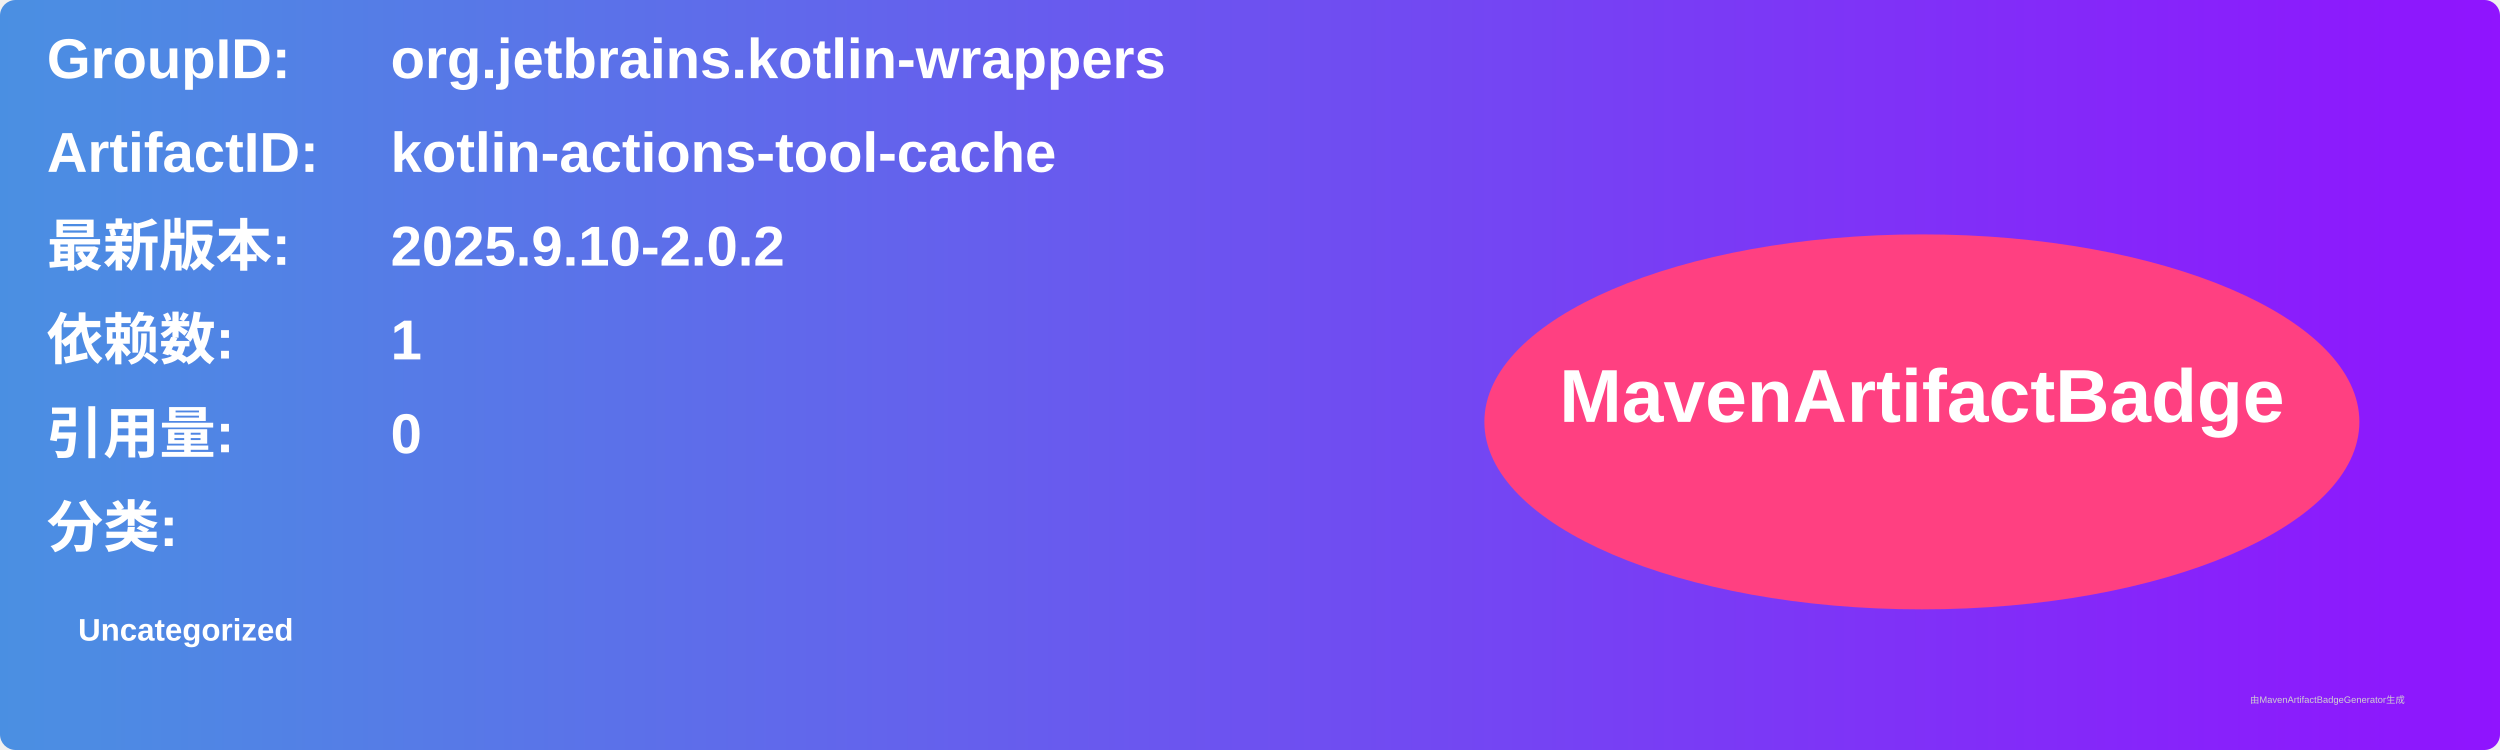
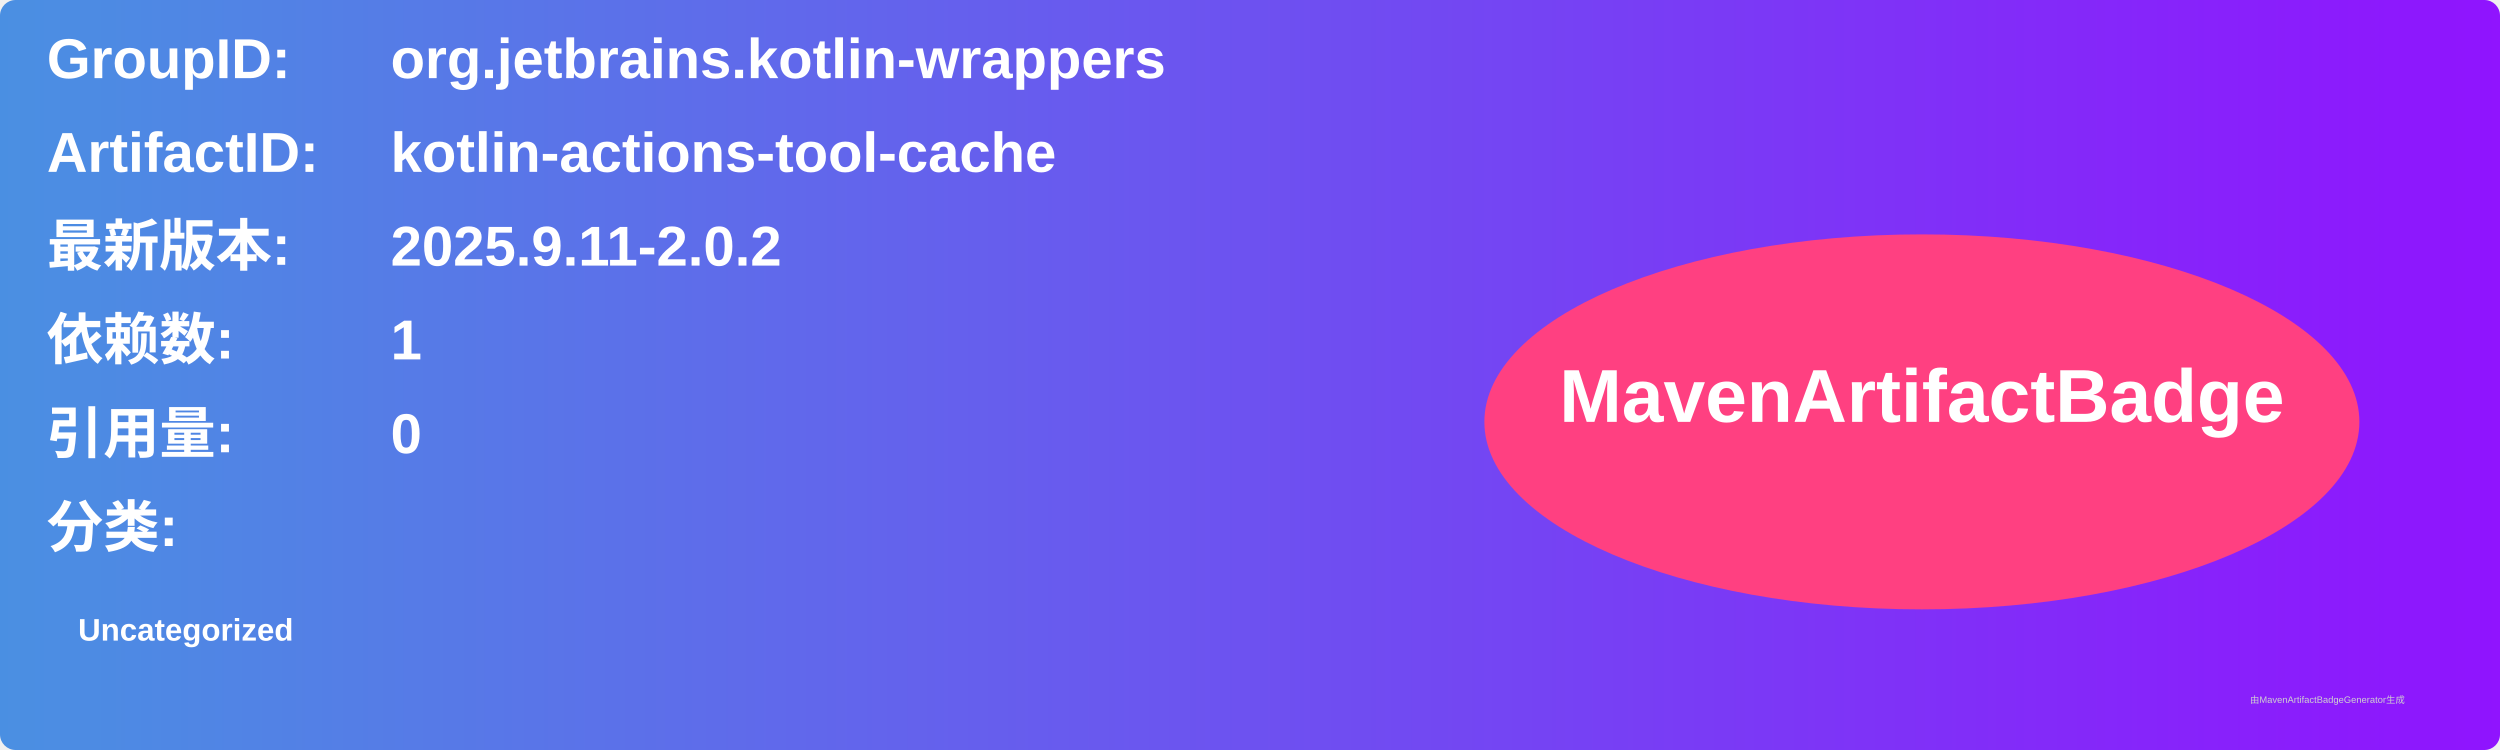
<svg xmlns="http://www.w3.org/2000/svg" width="800" height="240" viewBox="0 0 800 240">
  <linearGradient id="grad" x1="0%" y1="0%" x2="100%" y2="0%">
    <stop offset="0%" stop-color="#4a90e2" />
    <stop offset="100%" stop-color="#9013fe" />
  </linearGradient>
  <rect width="100%" height="100%" rx="5" ry="5" fill="url(#grad)" />
  <g transform="translate(15, 15)">
    <text x="0" y="10" font-family="Arial" font-size="18" fill="white" font-weight="bold" width="260">GroupID:</text>
    <text x="110" y="10" font-family="Arial" font-size="18" fill="white" font-weight="bold" width="460">org.jetbrains.kotlin-wrappers</text>
    <text x="0" y="40" font-family="Arial" font-size="18" fill="white" font-weight="bold" width="260">ArtifactID:</text>
    <text x="110" y="40" font-family="Arial" font-size="18" fill="white" font-weight="bold" width="460">kotlin-actions-tool-cache</text>
    <text x="0" y="70" font-family="Arial" font-size="18" fill="white" font-weight="bold">最新版本:</text>
    <text x="110" y="70" font-family="Arial" font-size="18" fill="white" font-weight="bold">
-       <tspan font-weight="bold">2025.9.10-2.0.2</tspan>
+       <tspan font-weight="bold">2025.9.11-2.0.2</tspan>
    </text>
    <text x="0" y="100" font-family="Arial" font-size="18" fill="white" font-weight="bold">依赖数: </text>
    <text x="110" y="100" font-family="Arial" font-size="18" fill="white">
      <tspan font-weight="bold">1</tspan>
    </text>
    <text x="0" y="130" font-family="Arial" font-size="18" fill="white" font-weight="bold">引用量: </text>
    <text x="110" y="130" font-family="Arial" font-size="18" fill="white">
      <tspan font-weight="bold">0</tspan>
    </text>
    <text x="0" y="160" font-family="Arial" font-size="18" fill="white" font-weight="bold">分类:</text>
    <text x="10" y="190" font-family="Arial" font-size="10" fill="white">
      <tspan font-weight="bold">Uncategorized</tspan>
    </text>
    <ellipse cx="600" cy="120" rx="140" ry="60" fill="#ff4081" />
    <text x="600" y="120" text-anchor="middle" font-family="Arial" font-size="24" fill="white" font-weight="bold">MavenArtifactBadge</text>
  </g>
  <text x="720" y="225" font-family="Arial" font-size="3" fill="#d0d0d0">由MavenArtifactBadgeGenerator生成</text>
</svg>
